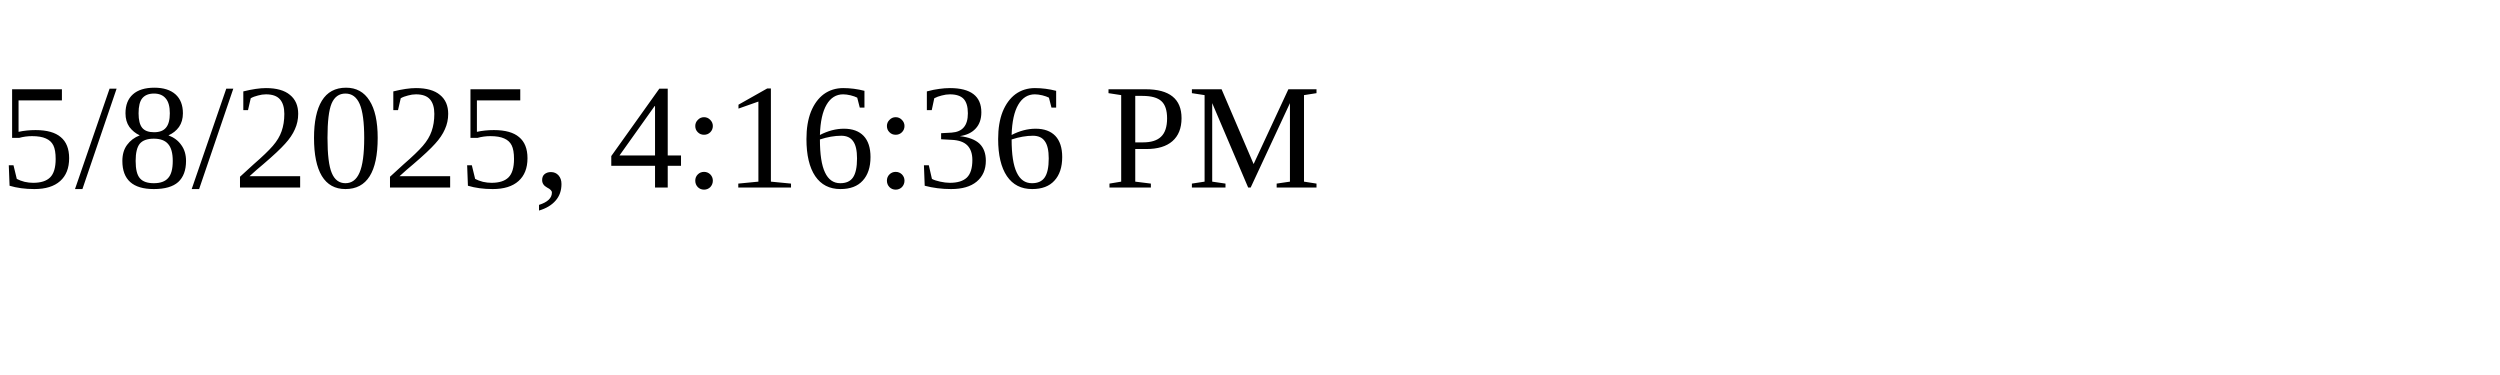
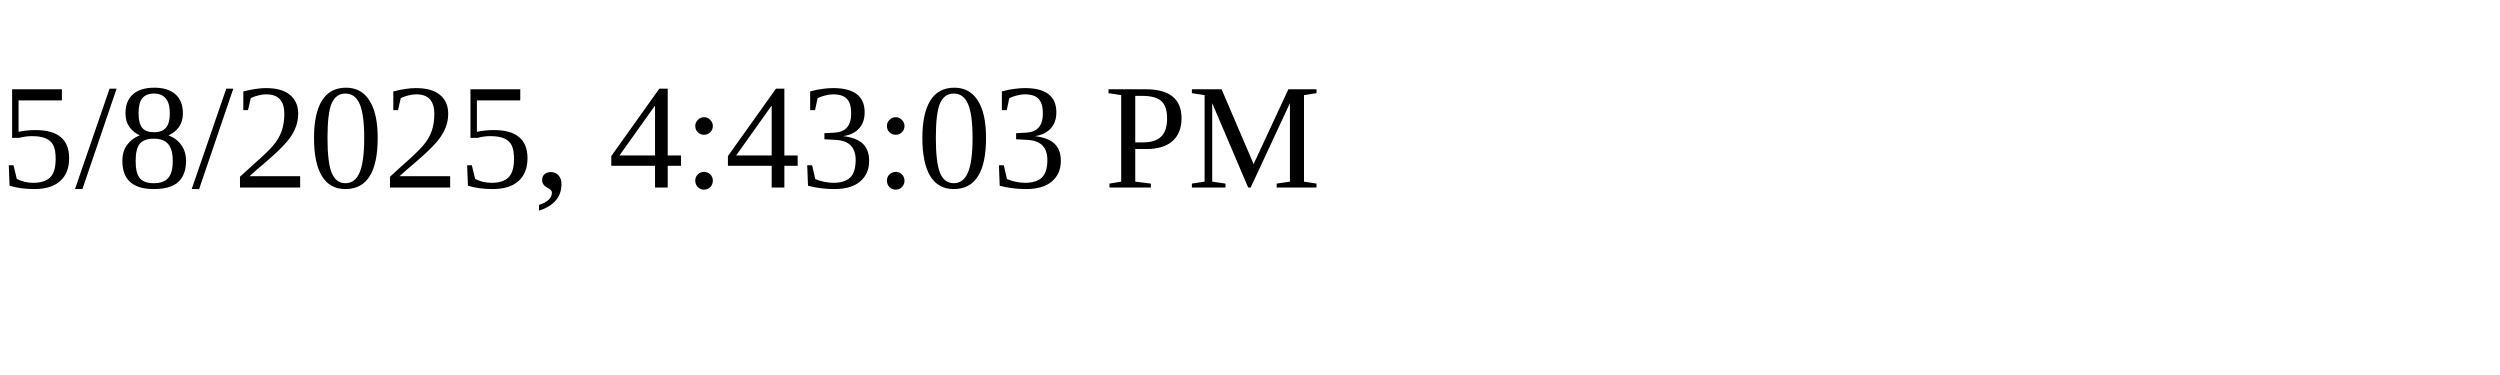
<svg xmlns="http://www.w3.org/2000/svg" height="30" width="200">
-   <text x="0" y="15">5/8/2025, 4:16:36 PM</text>
+   <text x="0" y="15">5/8/2025, 4:43:03 PM</text>
</svg>
